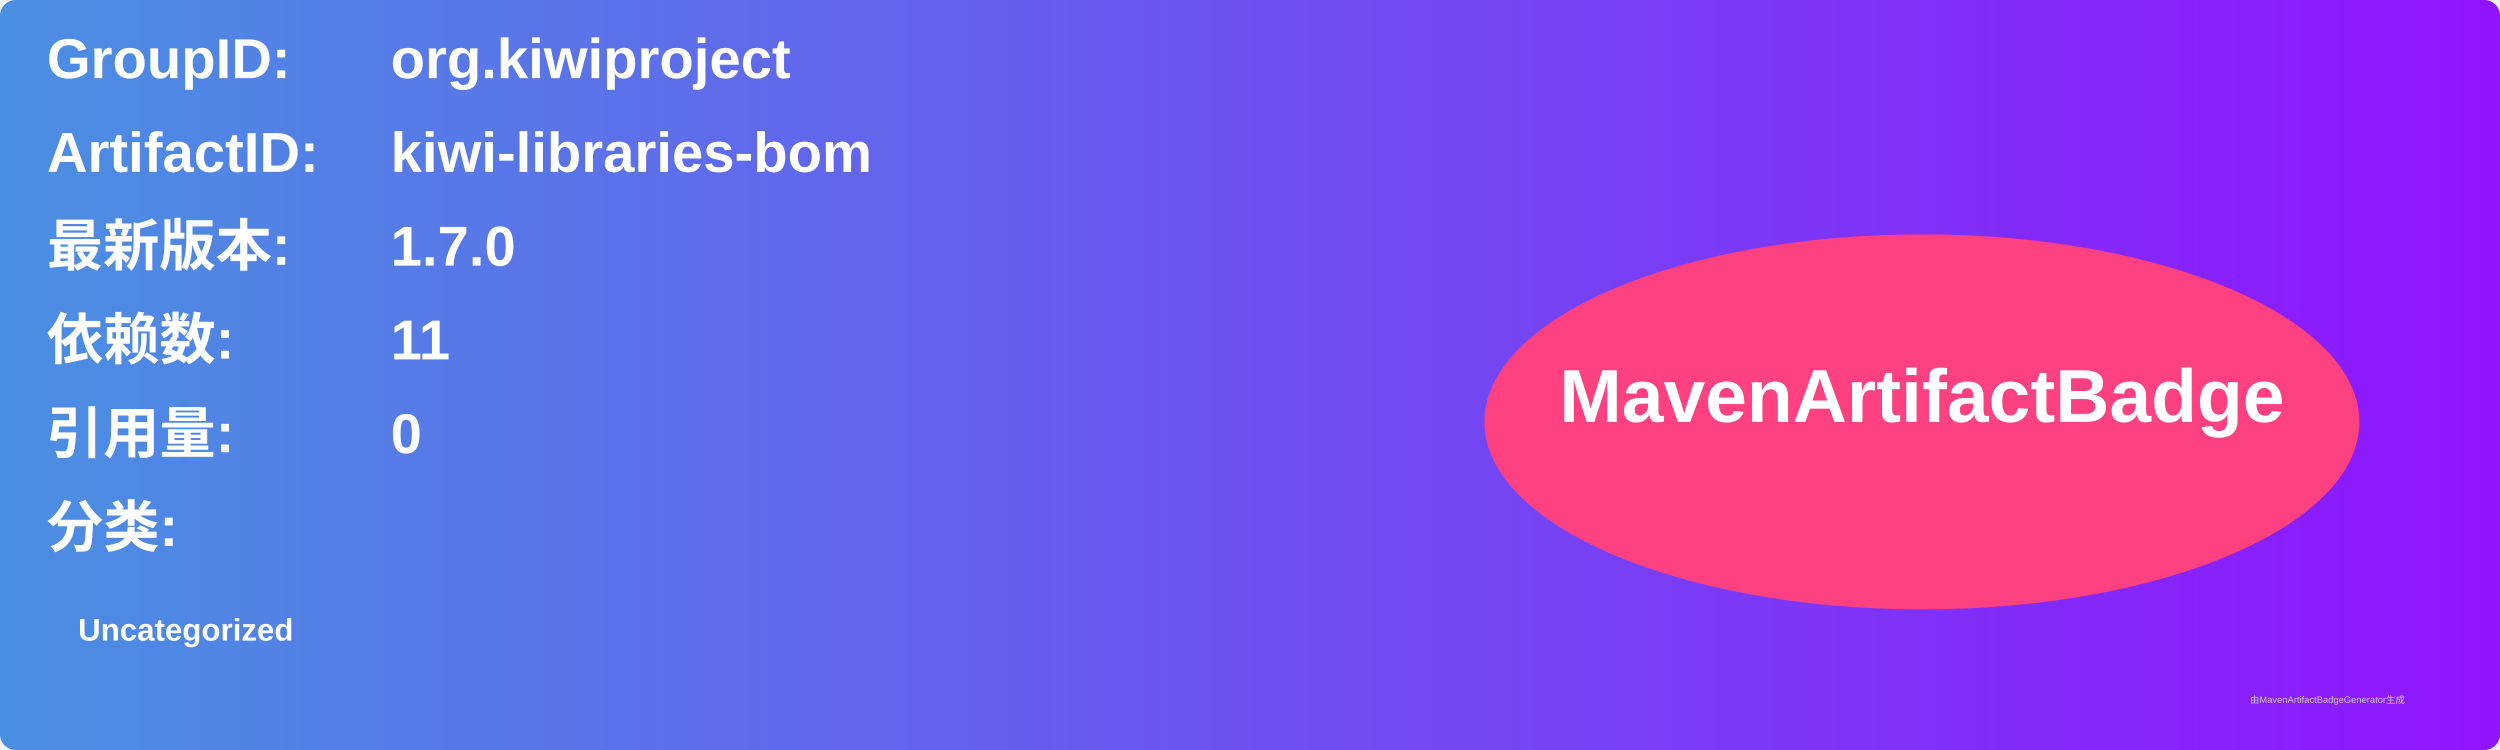
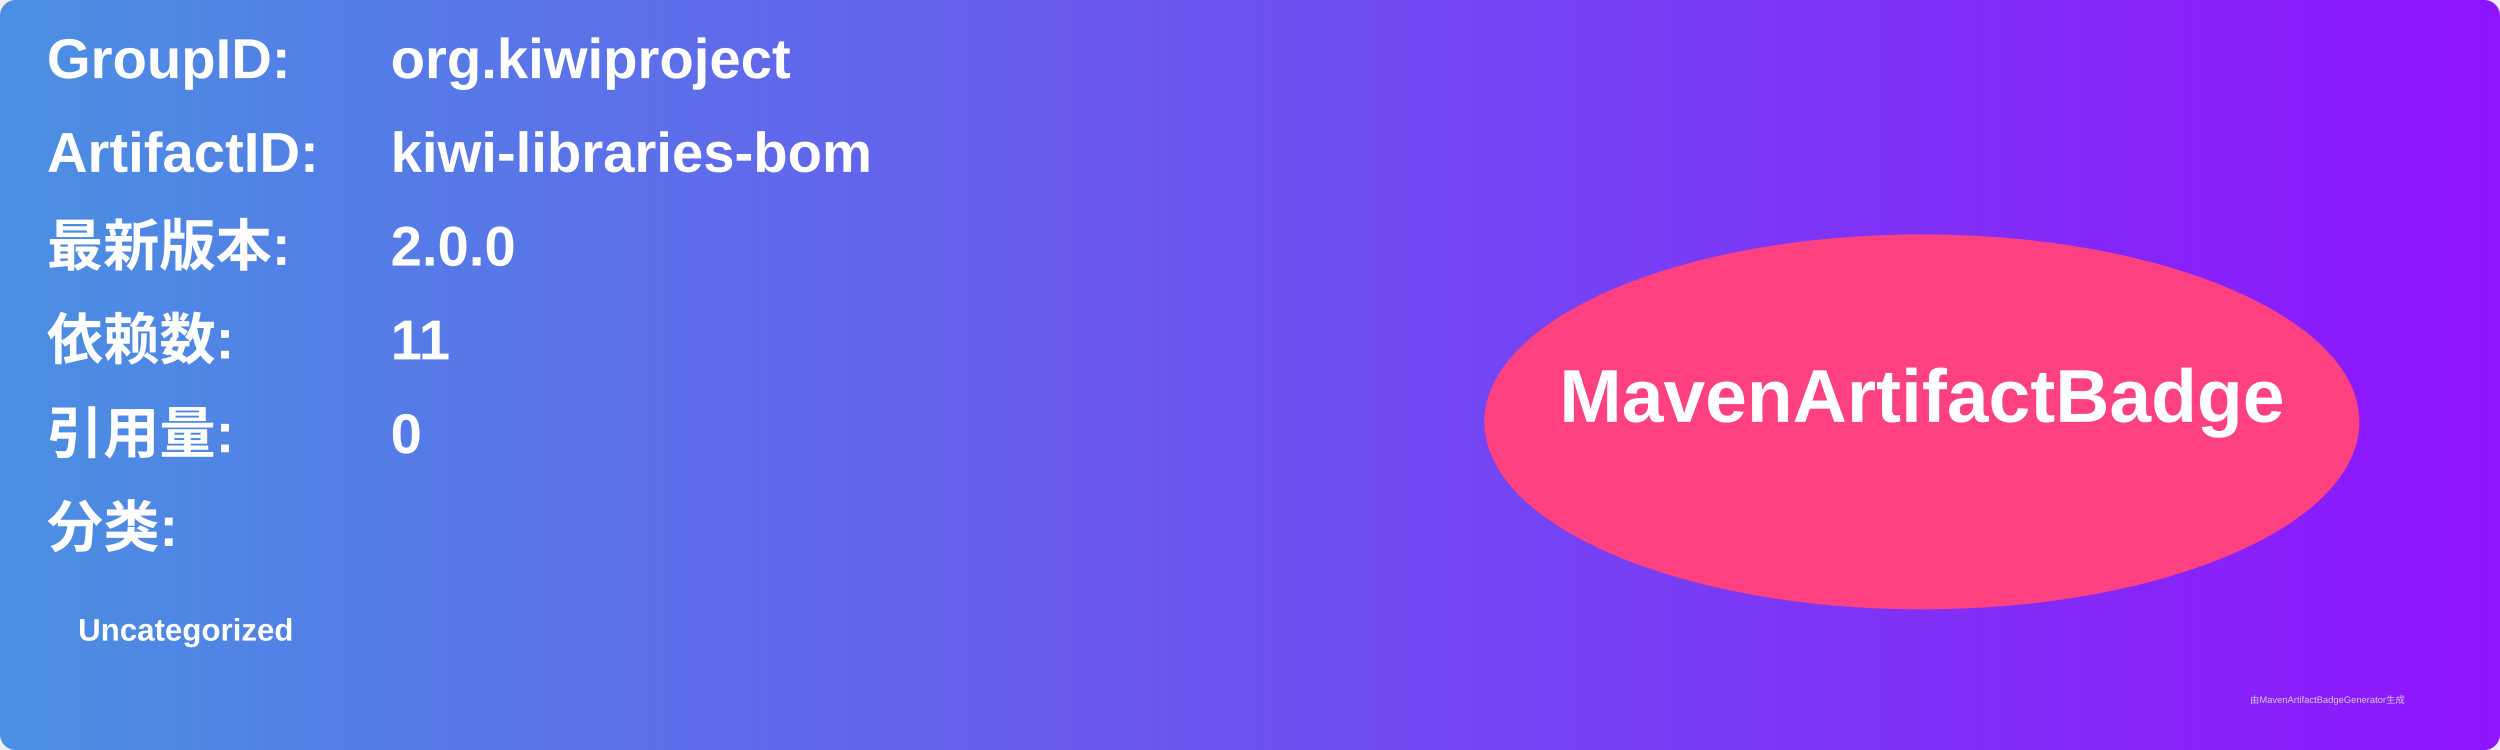
<svg xmlns="http://www.w3.org/2000/svg" width="800" height="240" viewBox="0 0 800 240">
  <linearGradient id="grad" x1="0%" y1="0%" x2="100%" y2="0%">
    <stop offset="0%" stop-color="#4a90e2" />
    <stop offset="100%" stop-color="#9013fe" />
  </linearGradient>
  <rect width="100%" height="100%" rx="5" ry="5" fill="url(#grad)" />
  <g transform="translate(15, 15)">
    <text x="0" y="10" font-family="Arial" font-size="18" fill="white" font-weight="bold" width="260">GroupID:</text>
    <text x="110" y="10" font-family="Arial" font-size="18" fill="white" font-weight="bold" width="460">org.kiwiproject</text>
    <text x="0" y="40" font-family="Arial" font-size="18" fill="white" font-weight="bold" width="260">ArtifactID:</text>
    <text x="110" y="40" font-family="Arial" font-size="18" fill="white" font-weight="bold" width="460">kiwi-libraries-bom</text>
    <text x="0" y="70" font-family="Arial" font-size="18" fill="white" font-weight="bold">最新版本:</text>
    <text x="110" y="70" font-family="Arial" font-size="18" fill="white" font-weight="bold">
-       <tspan font-weight="bold">1.7.0</tspan>
+       <tspan font-weight="bold">2.0.0</tspan>
    </text>
    <text x="0" y="100" font-family="Arial" font-size="18" fill="white" font-weight="bold">依赖数: </text>
    <text x="110" y="100" font-family="Arial" font-size="18" fill="white">
      <tspan font-weight="bold">11</tspan>
    </text>
    <text x="0" y="130" font-family="Arial" font-size="18" fill="white" font-weight="bold">引用量: </text>
    <text x="110" y="130" font-family="Arial" font-size="18" fill="white">
      <tspan font-weight="bold">0</tspan>
    </text>
    <text x="0" y="160" font-family="Arial" font-size="18" fill="white" font-weight="bold">分类:</text>
    <text x="10" y="190" font-family="Arial" font-size="10" fill="white">
      <tspan font-weight="bold">Uncategorized</tspan>
    </text>
    <ellipse cx="600" cy="120" rx="140" ry="60" fill="#ff4081" />
    <text x="600" y="120" text-anchor="middle" font-family="Arial" font-size="24" fill="white" font-weight="bold">MavenArtifactBadge</text>
  </g>
  <text x="720" y="225" font-family="Arial" font-size="3" fill="#d0d0d0">由MavenArtifactBadgeGenerator生成</text>
</svg>
